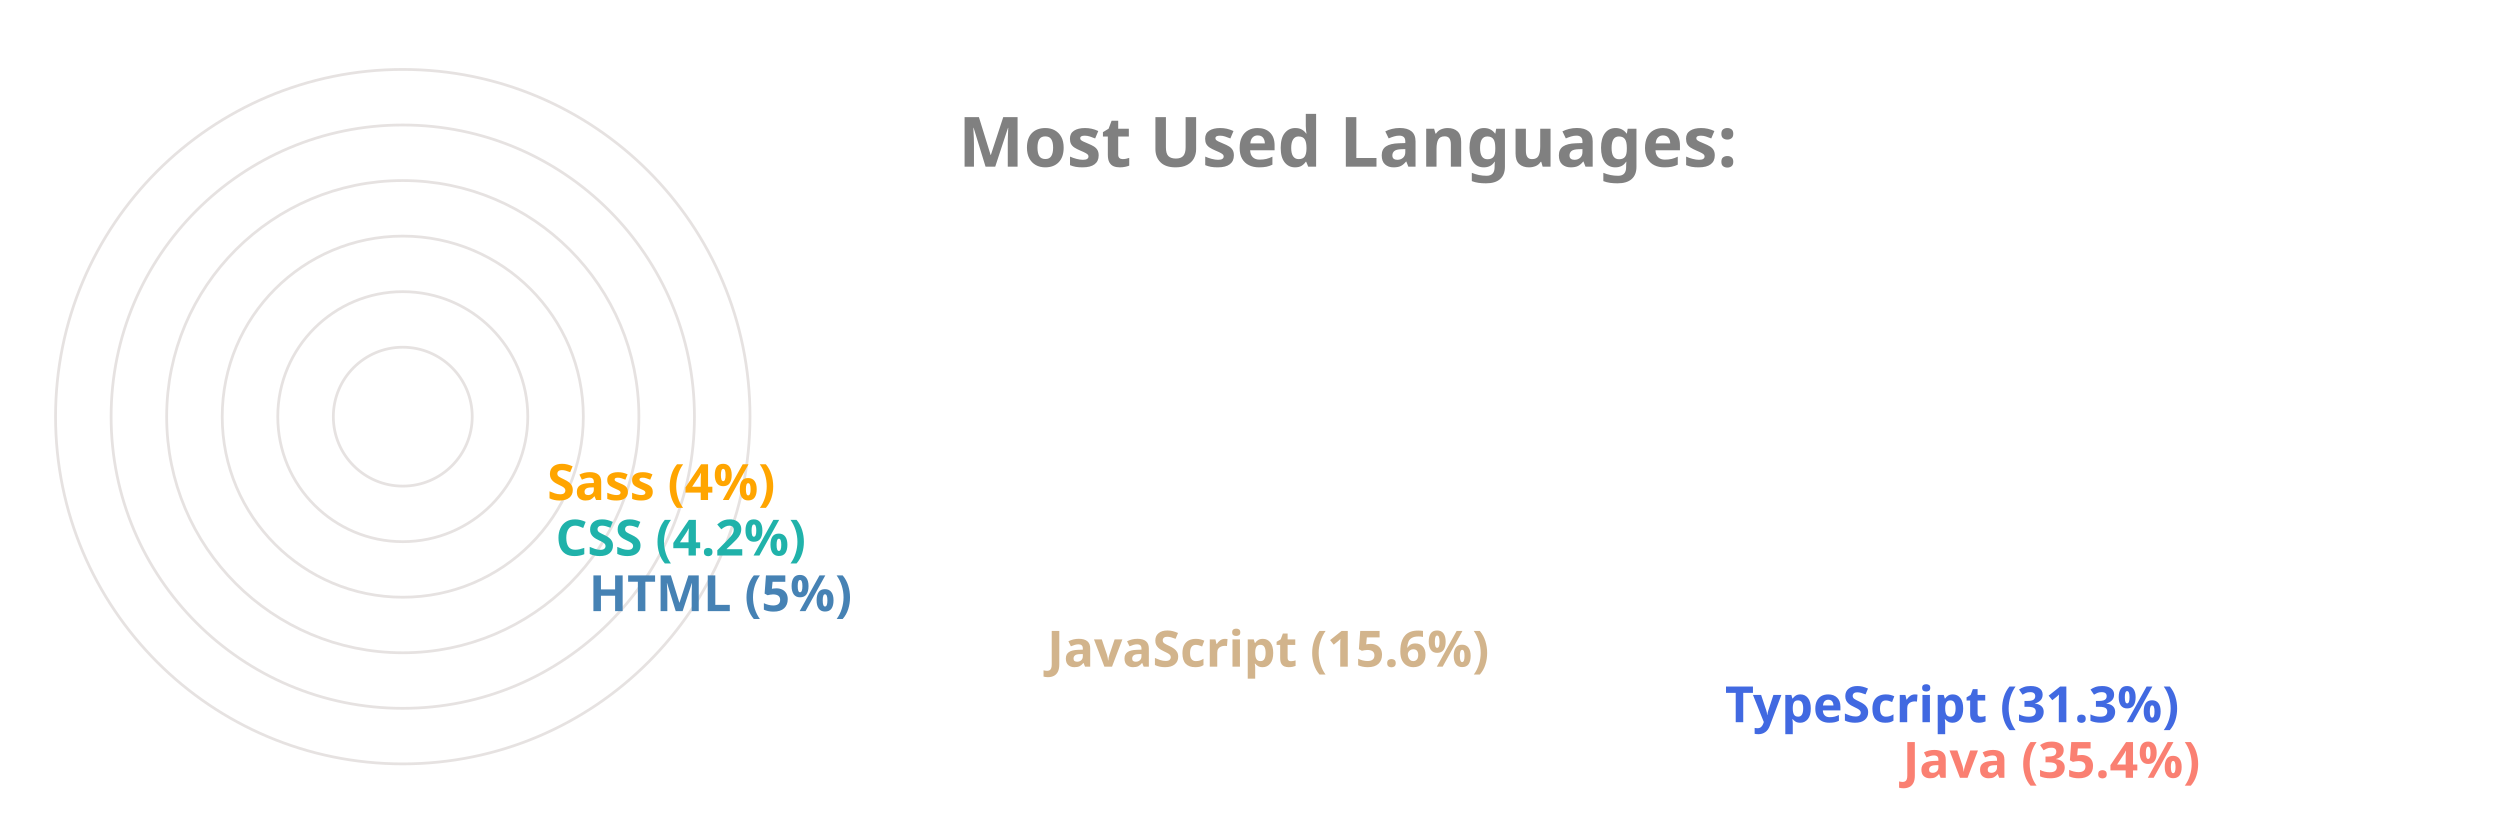
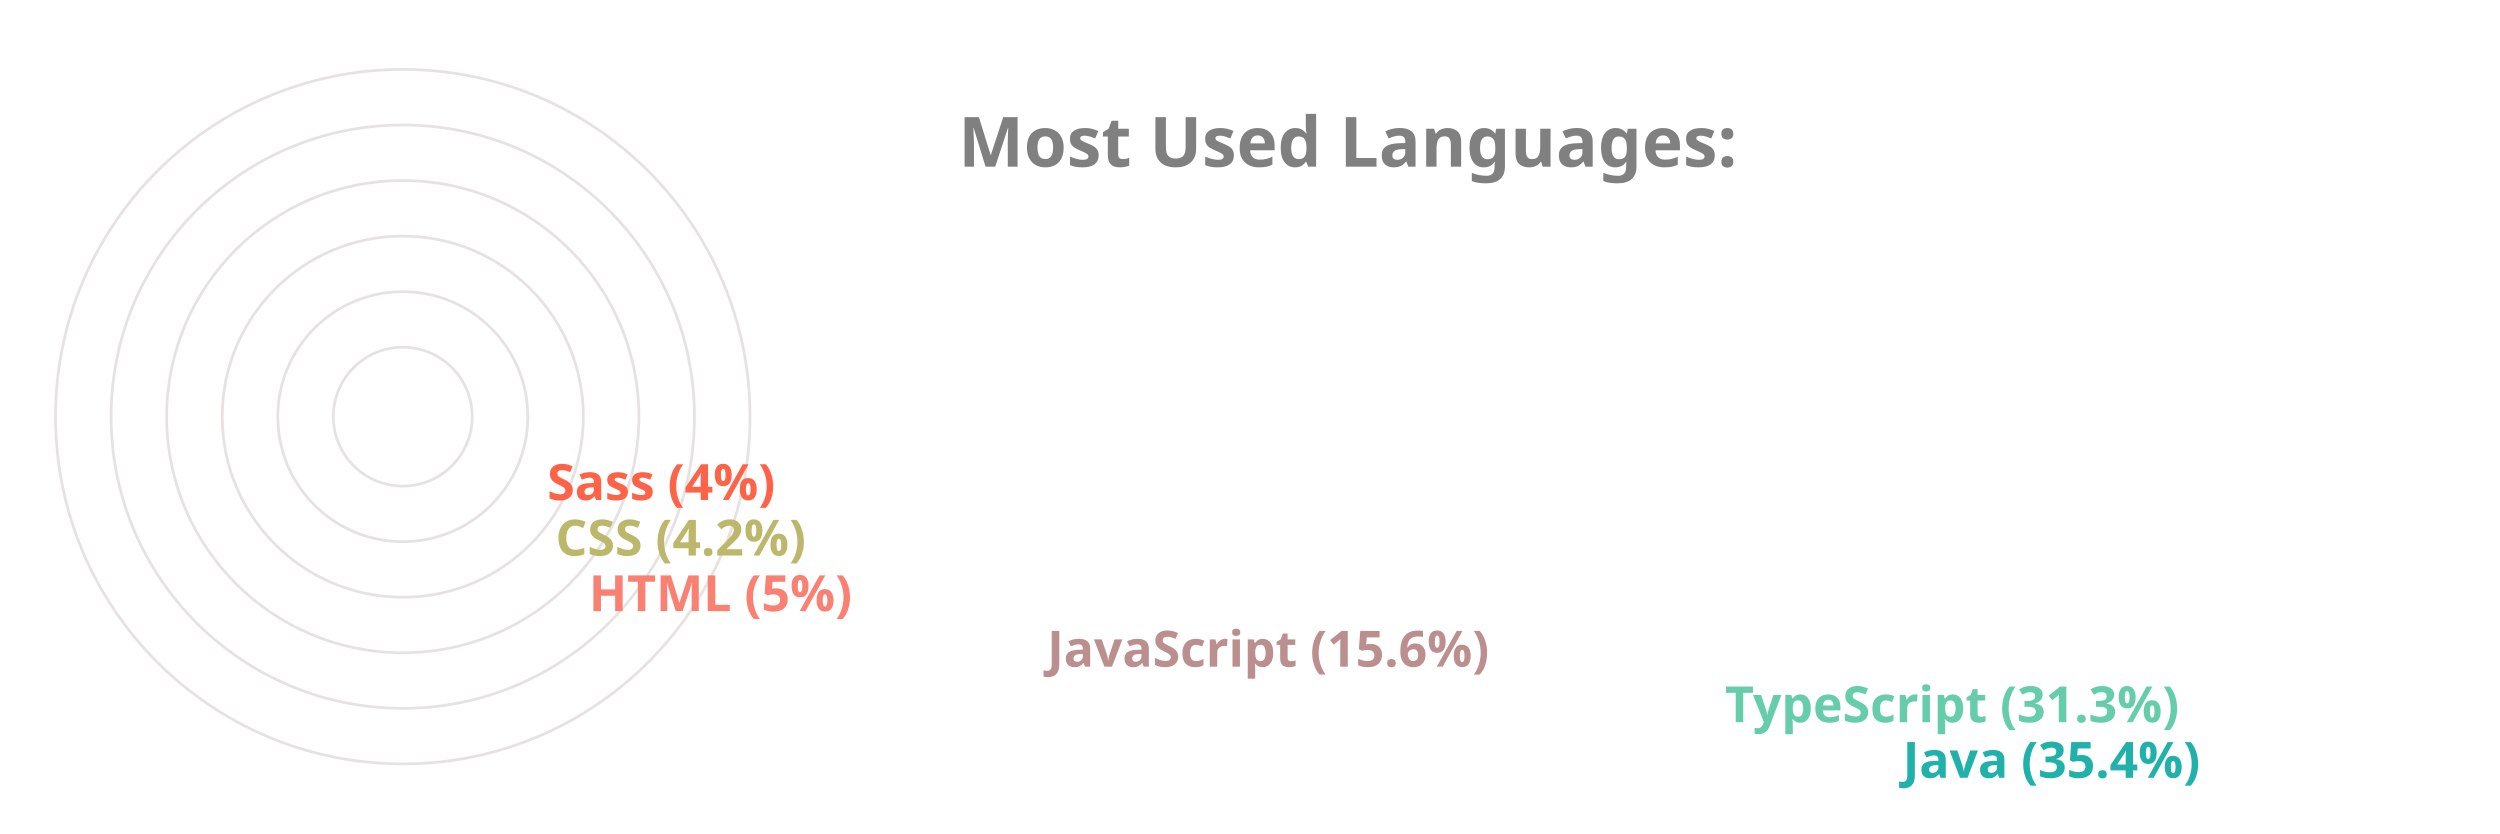
<svg xmlns="http://www.w3.org/2000/svg" viewBox="0 0 650 300" height="200px" width="600px">
  <style>
		.label {
			font: bold 25px sans-serif;
			color: #404040;
			-webkit-text-stroke: 1px white;
	  	}
		.name {
			font: bold 18px sans-serif;
			color: #404040;
	  	}

		.line {
			stroke-dasharray: 1000;
			stroke-dashoffset: 1000;
			animation: dash 3.5s ease-in-out forwards;	
			animation-iteration-count: infinite;
			animation-direction: alternate-reverse;
		}

		.path {
			stroke-dasharray: 1000;
			stroke-dashoffset: 1000;
			animation: dash 3.5s ease-in-out forwards;	
			animation-iteration-count: infinite;
			animation-direction: alternate-reverse;
		}
		  
		@keyframes dash {
			to {
				stroke-dashoffset: 0;
			}
		}

	</style>
  <g stroke="#E6E2E1" fill="none" stroke-width="1">
    <circle cx="20" cy="150" r="125" />
    <circle cx="20" cy="150" r="105" />
    <circle cx="20" cy="150" r="85" />
    <circle cx="20" cy="150" r="65" />
    <circle cx="20" cy="150" r="45" />
    <circle cx="20" cy="150" r="25" />
  </g>
  <g fill="none" stroke-width="20" class="line">
-     <line x2="550" y2="275" x1="20" y1="275" stroke="Salmon" />
-     <line x2="486" y2="255" x1="20" y1="255" stroke="RoyalBlue" />
-     <line x2="242" y2="235" x1="20" y1="235" stroke="Tan" />
-     <line x2="77" y2="215" x1="20" y1="215" stroke="SteelBlue" />
-     <line x2="65" y2="195" x1="20" y1="195" stroke="LightSeaGreen" />
-     <line x2="62" y2="175" x1="20" y1="175" stroke="Orange" />
+     <line x2="550" y2="275" x1="20" y1="275" stroke="LightSeaGreen" />
+     <line x2="486" y2="255" x1="20" y1="255" stroke="MediumAquaMarine" />
+     <line x2="242" y2="235" x1="20" y1="235" stroke="RosyBrown" />
+     <line x2="77" y2="215" x1="20" y1="215" stroke="Salmon" />
+     <line x2="65" y2="195" x1="20" y1="195" stroke="DarkKhaki" />
+     <line x2="62" y2="175" x1="20" y1="175" stroke="Tomato" />
  </g>
  <g fill="none" stroke-width="20" stroke-linecap="round" class="path">
-     <path d="M 20 275 A 125 125 45 0 1 -82 78" stroke="Salmon" />
-     <path d="M 20 255 A 105 105 45 0 1 -70 95" stroke="RoyalBlue" />
-     <path d="M 20 235 A 85 85 45 0 1 -61 126" stroke="Tan" />
-     <path d="M 20 215 A 65 65 45 0 1 -44 144" stroke="SteelBlue" />
-     <path d="M 20 195 A 45 45 45 0 1 -24 146" stroke="LightSeaGreen" />
-     <path d="M 20 175 A 25 25 45 0 1 -4 148" stroke="Orange" />
+     <path d="M 20 275 A 125 125 45 0 1 -82 78" stroke="LightSeaGreen" />
+     <path d="M 20 255 A 105 105 45 0 1 -70 95" stroke="MediumAquaMarine" />
+     <path d="M 20 235 A 85 85 45 0 1 -61 126" stroke="RosyBrown" />
+     <path d="M 20 215 A 65 65 45 0 1 -44 144" stroke="Salmon" />
+     <path d="M 20 195 A 45 45 45 0 1 -24 146" stroke="DarkKhaki" />
+     <path d="M 20 175 A 25 25 45 0 1 -4 148" stroke="Tomato" />
  </g>
  <g class="name">
-     <text x="560" y="280" fill="Salmon">Java (35.4%)</text>
-     <text x="496" y="260" fill="RoyalBlue">TypeScript (31.3%)</text>
-     <text x="252" y="240" fill="Tan">JavaScript (15.6%)</text>
-     <text x="87" y="220" fill="SteelBlue">HTML (5%)</text>
-     <text x="75" y="200" fill="LightSeaGreen">CSS (4.2%)</text>
-     <text x="72" y="180" fill="Orange">Sass (4%)</text>
+     <text x="560" y="280" fill="LightSeaGreen">Java (35.4%)</text>
+     <text x="496" y="260" fill="MediumAquaMarine">TypeScript (31.3%)</text>
+     <text x="252" y="240" fill="RosyBrown">JavaScript (15.6%)</text>
+     <text x="87" y="220" fill="Salmon">HTML (5%)</text>
+     <text x="75" y="200" fill="DarkKhaki">CSS (4.2%)</text>
+     <text x="72" y="180" fill="Tomato">Sass (4%)</text>
  </g>
  <g class="label">
    <text x="220" y="60" fill="grey">Most Used Languages:</text>
  </g>
</svg>
